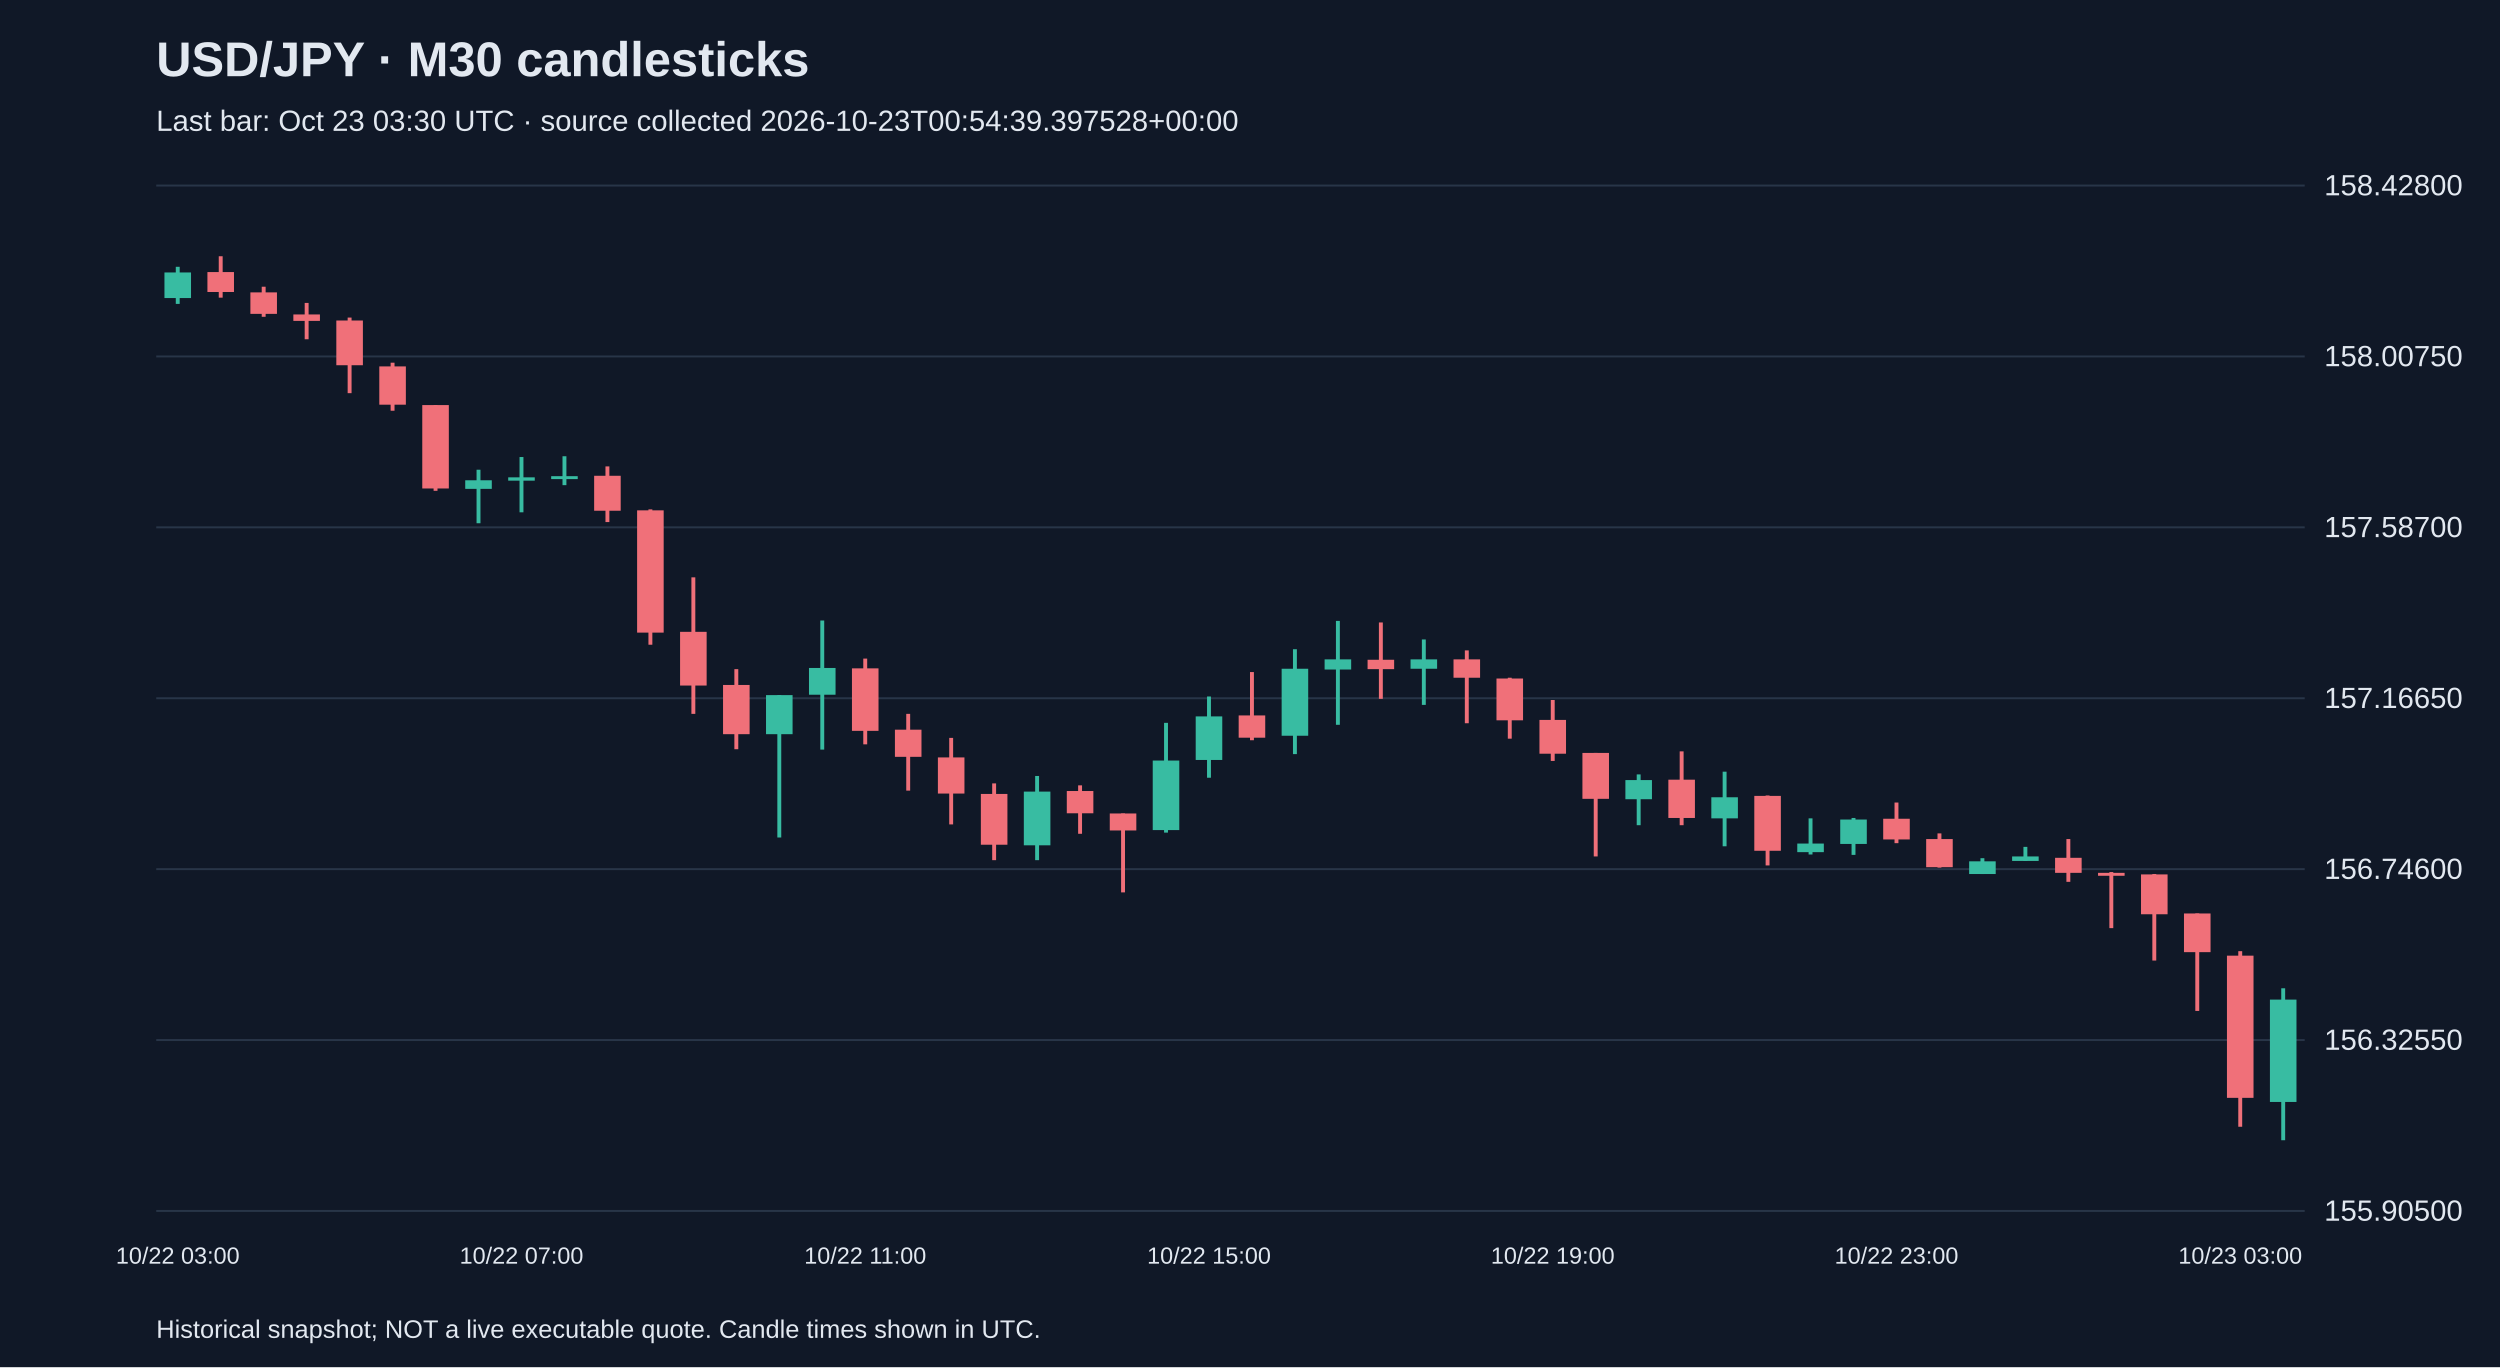
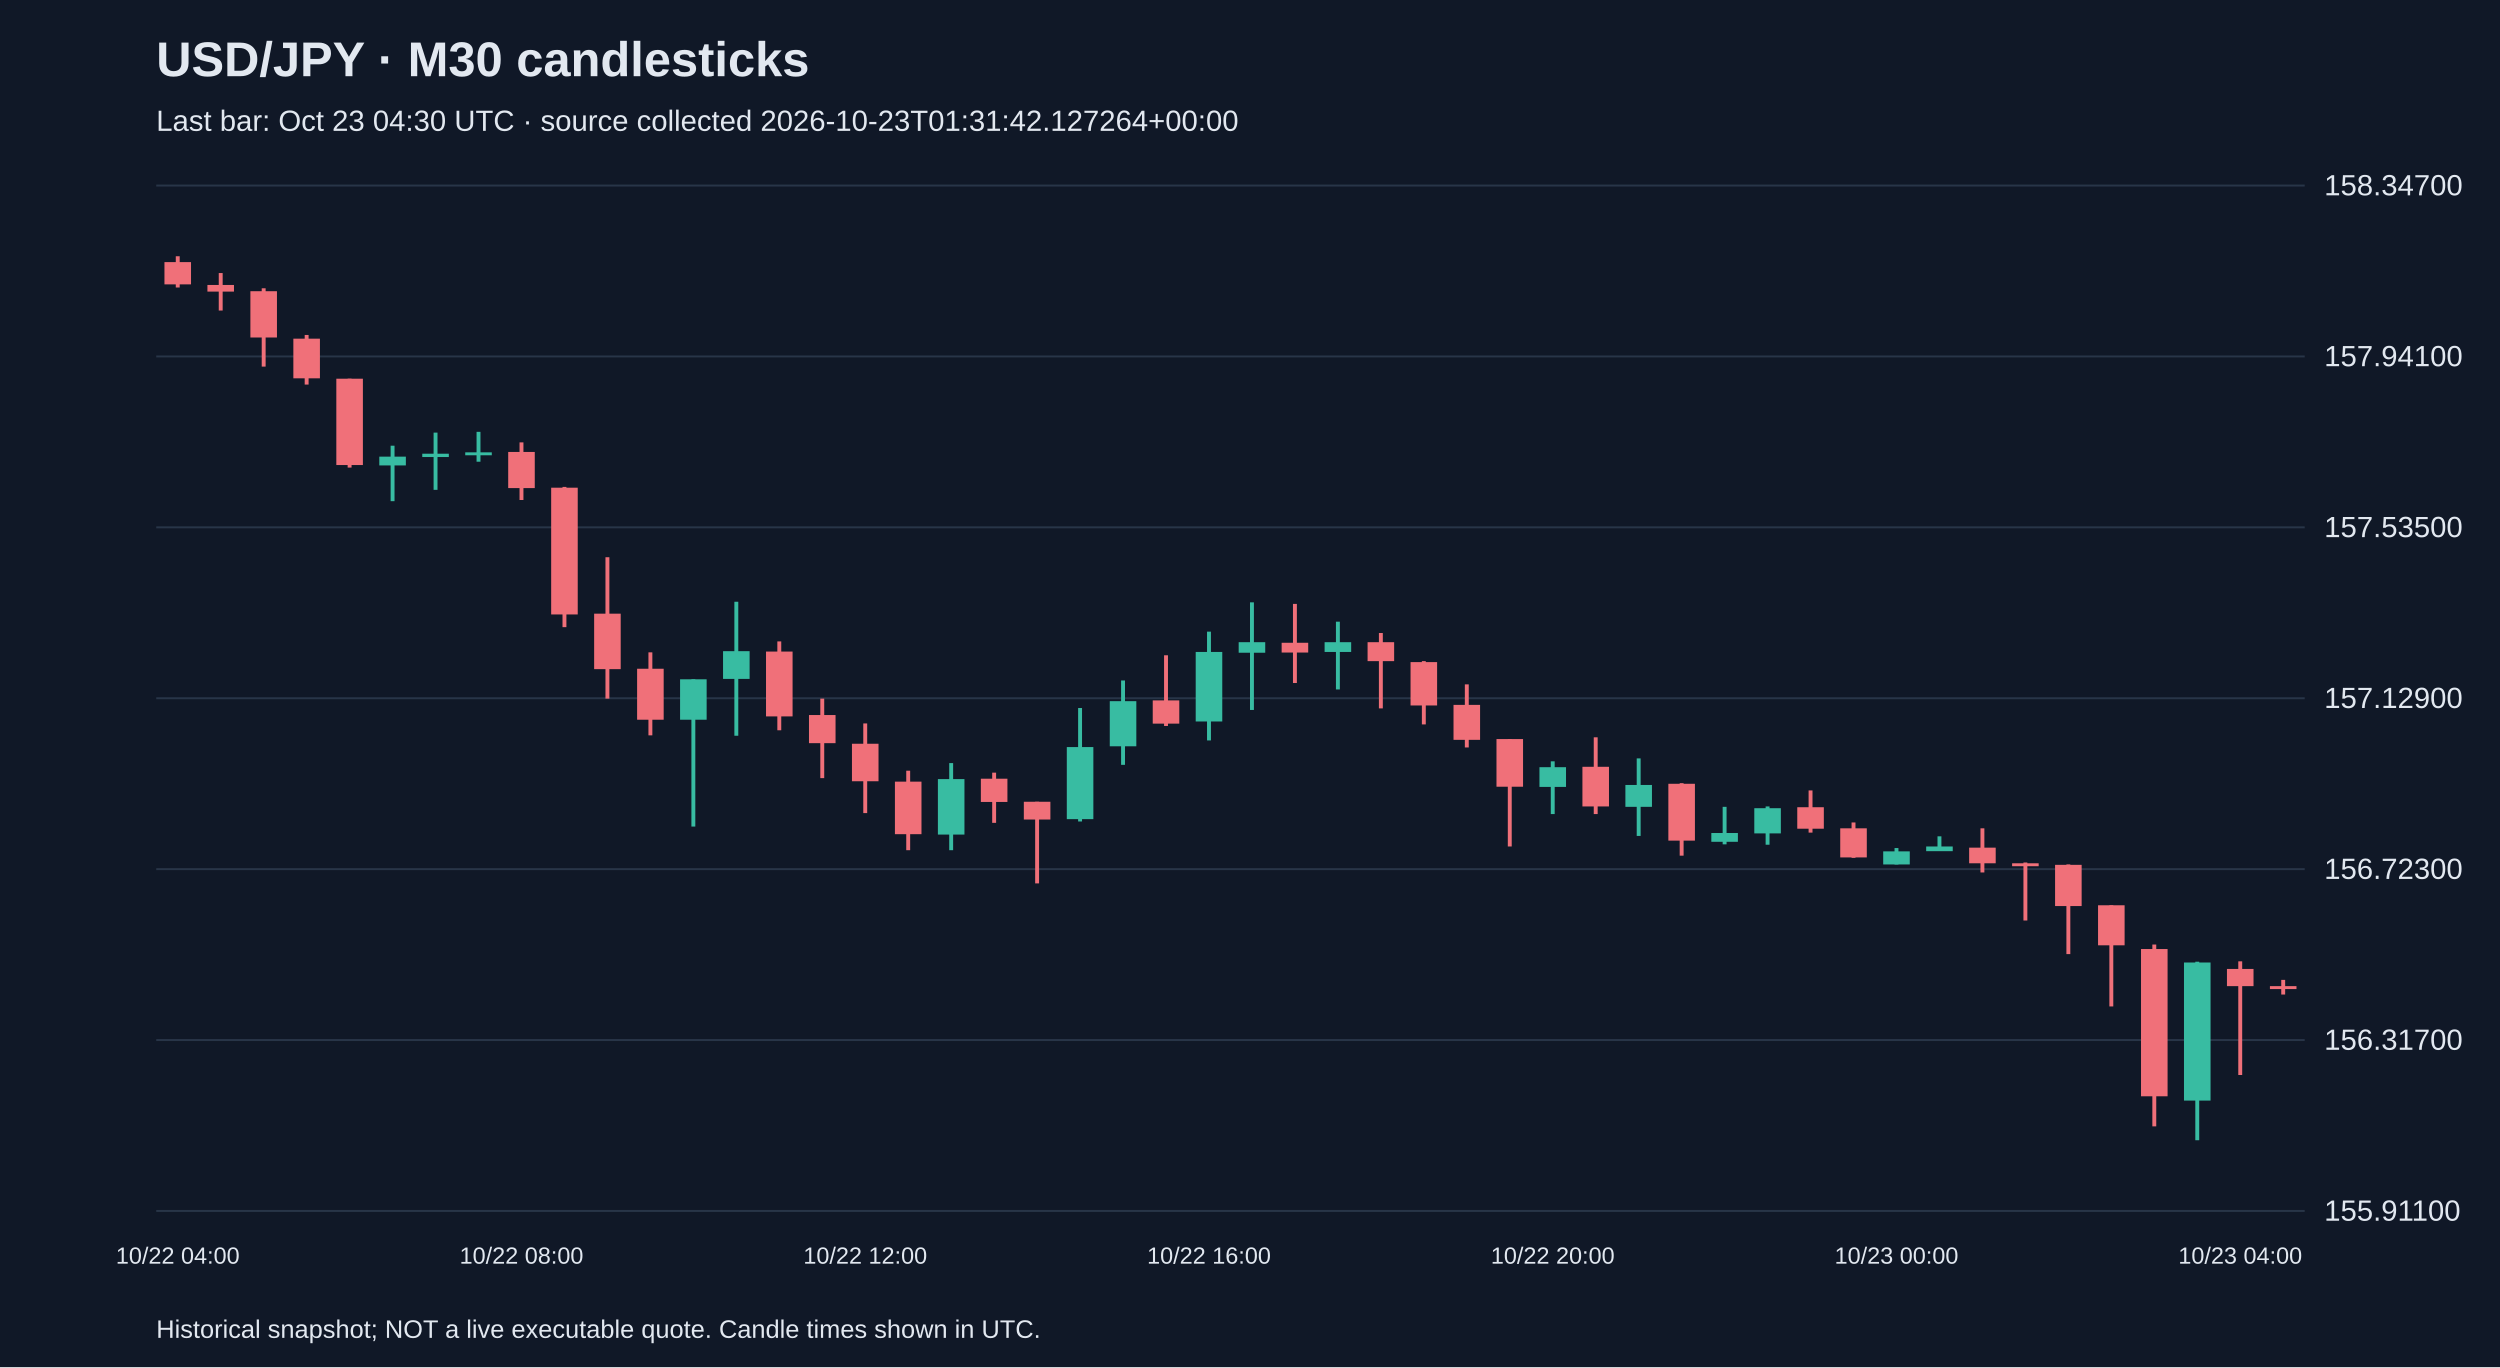
<svg xmlns="http://www.w3.org/2000/svg" viewBox="0 0 1280 700">
  <rect width="100%" height="100%" fill="#101827" />
  <style>text{font-family:Arial,sans-serif;fill:#e2e8f0}</style>
  <text x="80" y="39" font-size="25" font-weight="bold">USD/JPY · M30 candlesticks</text>
-   <text x="80" y="67" font-size="15" fill="#a6b1c5">Last bar: Oct 23 03:30 UTC · source collected 2026-10-23T00:54:39.397528+00:00</text>
+   <text x="80" y="67" font-size="15" fill="#a6b1c5">Last bar: Oct 23 04:30 UTC · source collected 2026-10-23T01:31:42.127264+00:00</text>
  <line x1="80" y1="620.0" x2="1180" y2="620.0" stroke="#283548" />
-   <text x="1190" y="625.0" font-size="15">155.90500</text>
+   <text x="1190" y="625.0" font-size="15">155.91100</text>
  <line x1="80" y1="532.5" x2="1180" y2="532.5" stroke="#283548" />
-   <text x="1190" y="537.5" font-size="15">156.32550</text>
+   <text x="1190" y="537.5" font-size="15">156.31700</text>
  <line x1="80" y1="445.0" x2="1180" y2="445.0" stroke="#283548" />
-   <text x="1190" y="450.0" font-size="15">156.74600</text>
+   <text x="1190" y="450.0" font-size="15">156.72300</text>
  <line x1="80" y1="357.5" x2="1180" y2="357.5" stroke="#283548" />
-   <text x="1190" y="362.5" font-size="15">157.16650</text>
+   <text x="1190" y="362.5" font-size="15">157.12900</text>
  <line x1="80" y1="270.0" x2="1180" y2="270.0" stroke="#283548" />
-   <text x="1190" y="275.0" font-size="15">157.58700</text>
+   <text x="1190" y="275.0" font-size="15">157.53500</text>
  <line x1="80" y1="182.5" x2="1180" y2="182.5" stroke="#283548" />
-   <text x="1190" y="187.5" font-size="15">158.00750</text>
+   <text x="1190" y="187.5" font-size="15">157.94100</text>
  <line x1="80" y1="95.0" x2="1180" y2="95.0" stroke="#283548" />
-   <text x="1190" y="100.0" font-size="15">158.42800</text>
-   <line x1="91.0" y1="136.6" x2="91.0" y2="155.6" stroke="#38bca2" stroke-width="2" />
-   <rect x="84.2" y="139.5" width="13.6" height="13.1" fill="#38bca2" />
-   <text x="91.0" y="647" text-anchor="middle" font-size="12">10/22 03:00</text>
-   <line x1="113.0" y1="131.2" x2="113.0" y2="152.4" stroke="#f07079" stroke-width="2" />
-   <rect x="106.2" y="139.3" width="13.6" height="10.2" fill="#f07079" />
-   <line x1="135.0" y1="146.8" x2="135.0" y2="162.2" stroke="#f07079" stroke-width="2" />
-   <rect x="128.2" y="149.7" width="13.6" height="11.0" fill="#f07079" />
-   <line x1="157.0" y1="155.1" x2="157.0" y2="173.7" stroke="#f07079" stroke-width="2" />
-   <rect x="150.2" y="161.0" width="13.6" height="3.3" fill="#f07079" />
-   <line x1="179.0" y1="162.6" x2="179.0" y2="201.3" stroke="#f07079" stroke-width="2" />
-   <rect x="172.2" y="164.1" width="13.6" height="22.9" fill="#f07079" />
-   <line x1="201.0" y1="185.7" x2="201.0" y2="210.3" stroke="#f07079" stroke-width="2" />
-   <rect x="194.2" y="187.6" width="13.6" height="19.6" fill="#f07079" />
-   <line x1="223.0" y1="207.4" x2="223.0" y2="251.3" stroke="#f07079" stroke-width="2" />
-   <rect x="216.2" y="207.4" width="13.6" height="42.7" fill="#f07079" />
-   <line x1="245.0" y1="240.5" x2="245.0" y2="267.9" stroke="#38bca2" stroke-width="2" />
-   <rect x="238.2" y="245.9" width="13.6" height="4.4" fill="#38bca2" />
-   <line x1="267.0" y1="234.0" x2="267.0" y2="262.3" stroke="#38bca2" stroke-width="2" />
-   <rect x="260.2" y="244.4" width="13.6" height="1.7" fill="#38bca2" />
-   <text x="267.0" y="647" text-anchor="middle" font-size="12">10/22 07:00</text>
-   <line x1="289.0" y1="233.6" x2="289.0" y2="248.4" stroke="#38bca2" stroke-width="2" />
-   <rect x="282.2" y="243.8" width="13.6" height="1.5" fill="#38bca2" />
-   <line x1="311.0" y1="238.8" x2="311.0" y2="267.3" stroke="#f07079" stroke-width="2" />
-   <rect x="304.2" y="243.6" width="13.6" height="17.9" fill="#f07079" />
-   <line x1="333.0" y1="260.8" x2="333.0" y2="330.1" stroke="#f07079" stroke-width="2" />
-   <rect x="326.2" y="261.3" width="13.6" height="62.6" fill="#f07079" />
-   <line x1="355.0" y1="295.6" x2="355.0" y2="365.5" stroke="#f07079" stroke-width="2" />
-   <rect x="348.2" y="323.5" width="13.6" height="27.5" fill="#f07079" />
-   <line x1="377.0" y1="342.6" x2="377.0" y2="383.6" stroke="#f07079" stroke-width="2" />
-   <rect x="370.2" y="350.7" width="13.6" height="25.2" fill="#f07079" />
-   <line x1="399.0" y1="355.9" x2="399.0" y2="428.8" stroke="#38bca2" stroke-width="2" />
-   <rect x="392.2" y="355.9" width="13.6" height="20.0" fill="#38bca2" />
-   <line x1="421.0" y1="317.7" x2="421.0" y2="383.8" stroke="#38bca2" stroke-width="2" />
-   <rect x="414.2" y="342.0" width="13.6" height="13.7" fill="#38bca2" />
-   <line x1="443.0" y1="337.2" x2="443.0" y2="381.1" stroke="#f07079" stroke-width="2" />
-   <rect x="436.2" y="342.2" width="13.6" height="32.0" fill="#f07079" />
-   <text x="443.0" y="647" text-anchor="middle" font-size="12">10/22 11:00</text>
-   <line x1="465.0" y1="365.5" x2="465.0" y2="404.8" stroke="#f07079" stroke-width="2" />
-   <rect x="458.2" y="373.6" width="13.6" height="13.9" fill="#f07079" />
-   <line x1="487.0" y1="377.8" x2="487.0" y2="422.1" stroke="#f07079" stroke-width="2" />
-   <rect x="480.2" y="387.8" width="13.6" height="18.5" fill="#f07079" />
-   <line x1="509.0" y1="401.1" x2="509.0" y2="440.4" stroke="#f07079" stroke-width="2" />
-   <rect x="502.2" y="406.5" width="13.6" height="26.0" fill="#f07079" />
-   <line x1="531.0" y1="397.3" x2="531.0" y2="440.4" stroke="#38bca2" stroke-width="2" />
-   <rect x="524.2" y="405.3" width="13.6" height="27.5" fill="#38bca2" />
-   <line x1="553.0" y1="402.1" x2="553.0" y2="426.9" stroke="#f07079" stroke-width="2" />
-   <rect x="546.2" y="405.0" width="13.6" height="11.4" fill="#f07079" />
-   <line x1="575.0" y1="416.5" x2="575.0" y2="456.9" stroke="#f07079" stroke-width="2" />
-   <rect x="568.2" y="416.5" width="13.6" height="8.7" fill="#f07079" />
-   <line x1="597.0" y1="370.1" x2="597.0" y2="426.3" stroke="#38bca2" stroke-width="2" />
-   <rect x="590.2" y="389.4" width="13.6" height="35.6" fill="#38bca2" />
-   <line x1="619.0" y1="356.6" x2="619.0" y2="398.2" stroke="#38bca2" stroke-width="2" />
-   <rect x="612.2" y="366.8" width="13.6" height="22.3" fill="#38bca2" />
-   <text x="619.0" y="647" text-anchor="middle" font-size="12">10/22 15:00</text>
-   <line x1="641.0" y1="344.1" x2="641.0" y2="379.0" stroke="#f07079" stroke-width="2" />
-   <rect x="634.2" y="366.3" width="13.6" height="11.4" fill="#f07079" />
-   <line x1="663.0" y1="332.4" x2="663.0" y2="386.1" stroke="#38bca2" stroke-width="2" />
-   <rect x="656.2" y="342.4" width="13.6" height="34.3" fill="#38bca2" />
-   <line x1="685.0" y1="317.9" x2="685.0" y2="371.1" stroke="#38bca2" stroke-width="2" />
-   <rect x="678.2" y="337.6" width="13.6" height="5.2" fill="#38bca2" />
-   <line x1="707.0" y1="318.7" x2="707.0" y2="357.8" stroke="#f07079" stroke-width="2" />
-   <rect x="700.2" y="337.8" width="13.6" height="4.8" fill="#f07079" />
-   <line x1="729.0" y1="327.4" x2="729.0" y2="360.9" stroke="#38bca2" stroke-width="2" />
-   <rect x="722.2" y="337.6" width="13.6" height="4.8" fill="#38bca2" />
-   <line x1="751.0" y1="333.0" x2="751.0" y2="370.3" stroke="#f07079" stroke-width="2" />
-   <rect x="744.2" y="337.6" width="13.6" height="9.4" fill="#f07079" />
-   <line x1="773.0" y1="347.0" x2="773.0" y2="378.2" stroke="#f07079" stroke-width="2" />
-   <rect x="766.2" y="347.4" width="13.6" height="21.4" fill="#f07079" />
-   <line x1="795.0" y1="358.4" x2="795.0" y2="389.6" stroke="#f07079" stroke-width="2" />
-   <rect x="788.2" y="368.6" width="13.6" height="17.3" fill="#f07079" />
-   <text x="795.0" y="647" text-anchor="middle" font-size="12">10/22 19:00</text>
-   <line x1="817.0" y1="385.5" x2="817.0" y2="438.5" stroke="#f07079" stroke-width="2" />
-   <rect x="810.2" y="385.5" width="13.6" height="23.5" fill="#f07079" />
-   <line x1="839.0" y1="396.5" x2="839.0" y2="422.5" stroke="#38bca2" stroke-width="2" />
-   <rect x="832.2" y="399.4" width="13.6" height="9.8" fill="#38bca2" />
-   <line x1="861.0" y1="384.7" x2="861.0" y2="422.5" stroke="#f07079" stroke-width="2" />
-   <rect x="854.2" y="399.2" width="13.6" height="19.6" fill="#f07079" />
-   <line x1="883.0" y1="395.1" x2="883.0" y2="433.3" stroke="#38bca2" stroke-width="2" />
-   <rect x="876.2" y="408.2" width="13.6" height="10.8" fill="#38bca2" />
-   <line x1="905.0" y1="407.3" x2="905.0" y2="443.1" stroke="#f07079" stroke-width="2" />
-   <rect x="898.2" y="407.5" width="13.6" height="28.1" fill="#f07079" />
-   <line x1="927.0" y1="419.0" x2="927.0" y2="437.5" stroke="#38bca2" stroke-width="2" />
-   <rect x="920.2" y="431.9" width="13.6" height="4.4" fill="#38bca2" />
-   <line x1="949.0" y1="418.8" x2="949.0" y2="437.7" stroke="#38bca2" stroke-width="2" />
-   <rect x="942.2" y="419.6" width="13.6" height="12.5" fill="#38bca2" />
-   <line x1="971.0" y1="410.9" x2="971.0" y2="431.7" stroke="#f07079" stroke-width="2" />
-   <rect x="964.2" y="419.2" width="13.6" height="10.6" fill="#f07079" />
-   <text x="971.0" y="647" text-anchor="middle" font-size="12">10/22 23:00</text>
-   <line x1="993.0" y1="426.7" x2="993.0" y2="444.2" stroke="#f07079" stroke-width="2" />
-   <rect x="986.2" y="429.6" width="13.6" height="14.4" fill="#f07079" />
-   <line x1="1015.0" y1="439.4" x2="1015.0" y2="447.5" stroke="#38bca2" stroke-width="2" />
-   <rect x="1008.2" y="441.0" width="13.6" height="6.5" fill="#38bca2" />
-   <line x1="1037.0" y1="433.6" x2="1037.0" y2="440.8" stroke="#38bca2" stroke-width="2" />
-   <rect x="1030.2" y="438.5" width="13.6" height="2.3" fill="#38bca2" />
-   <line x1="1059.0" y1="429.6" x2="1059.0" y2="451.5" stroke="#f07079" stroke-width="2" />
-   <rect x="1052.2" y="439.2" width="13.6" height="7.7" fill="#f07079" />
-   <line x1="1081.0" y1="446.5" x2="1081.0" y2="475.2" stroke="#f07079" stroke-width="2" />
-   <rect x="1074.2" y="446.9" width="13.6" height="1.5" fill="#f07079" />
-   <line x1="1103.0" y1="447.5" x2="1103.0" y2="491.8" stroke="#f07079" stroke-width="2" />
-   <rect x="1096.2" y="447.7" width="13.6" height="20.4" fill="#f07079" />
-   <line x1="1125.0" y1="467.7" x2="1125.0" y2="517.6" stroke="#f07079" stroke-width="2" />
-   <rect x="1118.2" y="467.7" width="13.6" height="19.8" fill="#f07079" />
-   <line x1="1147.0" y1="487.0" x2="1147.0" y2="576.9" stroke="#f07079" stroke-width="2" />
-   <rect x="1140.2" y="489.3" width="13.6" height="72.8" fill="#f07079" />
-   <text x="1147.0" y="647" text-anchor="middle" font-size="12">10/23 03:00</text>
-   <line x1="1169.0" y1="506.0" x2="1169.0" y2="583.8" stroke="#38bca2" stroke-width="2" />
-   <rect x="1162.2" y="511.8" width="13.6" height="52.4" fill="#38bca2" />
+   <text x="1190" y="100.0" font-size="15">158.34700</text>
+   <line x1="91.0" y1="131.2" x2="91.0" y2="147.2" stroke="#f07079" stroke-width="2" />
+   <rect x="84.2" y="134.2" width="13.6" height="11.4" fill="#f07079" />
+   <text x="91.0" y="647" text-anchor="middle" font-size="12">10/22 04:00</text>
+   <line x1="113.0" y1="139.8" x2="113.0" y2="159.0" stroke="#f07079" stroke-width="2" />
+   <rect x="106.2" y="145.9" width="13.6" height="3.4" fill="#f07079" />
+   <line x1="135.0" y1="147.6" x2="135.0" y2="187.7" stroke="#f07079" stroke-width="2" />
+   <rect x="128.2" y="149.1" width="13.6" height="23.7" fill="#f07079" />
+   <line x1="157.0" y1="171.5" x2="157.0" y2="196.9" stroke="#f07079" stroke-width="2" />
+   <rect x="150.2" y="173.4" width="13.6" height="20.3" fill="#f07079" />
+   <line x1="179.0" y1="193.9" x2="179.0" y2="239.4" stroke="#f07079" stroke-width="2" />
+   <rect x="172.2" y="193.9" width="13.6" height="44.2" fill="#f07079" />
+   <line x1="201.0" y1="228.2" x2="201.0" y2="256.6" stroke="#38bca2" stroke-width="2" />
+   <rect x="194.2" y="233.8" width="13.6" height="4.5" fill="#38bca2" />
+   <line x1="223.0" y1="221.5" x2="223.0" y2="250.8" stroke="#38bca2" stroke-width="2" />
+   <rect x="216.2" y="232.3" width="13.6" height="1.7" fill="#38bca2" />
+   <line x1="245.0" y1="221.1" x2="245.0" y2="236.4" stroke="#38bca2" stroke-width="2" />
+   <rect x="238.2" y="231.6" width="13.6" height="1.5" fill="#38bca2" />
+   <line x1="267.0" y1="226.5" x2="267.0" y2="256.0" stroke="#f07079" stroke-width="2" />
+   <rect x="260.2" y="231.4" width="13.6" height="18.5" fill="#f07079" />
+   <text x="267.0" y="647" text-anchor="middle" font-size="12">10/22 08:00</text>
+   <line x1="289.0" y1="249.3" x2="289.0" y2="321.1" stroke="#f07079" stroke-width="2" />
+   <rect x="282.2" y="249.7" width="13.6" height="64.9" fill="#f07079" />
+   <line x1="311.0" y1="285.3" x2="311.0" y2="357.7" stroke="#f07079" stroke-width="2" />
+   <rect x="304.2" y="314.2" width="13.6" height="28.4" fill="#f07079" />
+   <line x1="333.0" y1="334.0" x2="333.0" y2="376.5" stroke="#f07079" stroke-width="2" />
+   <rect x="326.2" y="342.4" width="13.6" height="26.1" fill="#f07079" />
+   <line x1="355.0" y1="347.8" x2="355.0" y2="423.2" stroke="#38bca2" stroke-width="2" />
+   <rect x="348.2" y="347.8" width="13.6" height="20.7" fill="#38bca2" />
+   <line x1="377.0" y1="308.1" x2="377.0" y2="376.7" stroke="#38bca2" stroke-width="2" />
+   <rect x="370.2" y="333.4" width="13.6" height="14.2" fill="#38bca2" />
+   <line x1="399.0" y1="328.4" x2="399.0" y2="373.9" stroke="#f07079" stroke-width="2" />
+   <rect x="392.2" y="333.6" width="13.6" height="33.2" fill="#f07079" />
+   <line x1="421.0" y1="357.7" x2="421.0" y2="398.4" stroke="#f07079" stroke-width="2" />
+   <rect x="414.2" y="366.1" width="13.6" height="14.4" fill="#f07079" />
+   <line x1="443.0" y1="370.4" x2="443.0" y2="416.3" stroke="#f07079" stroke-width="2" />
+   <rect x="436.2" y="380.8" width="13.6" height="19.2" fill="#f07079" />
+   <text x="443.0" y="647" text-anchor="middle" font-size="12">10/22 12:00</text>
+   <line x1="465.0" y1="394.6" x2="465.0" y2="435.3" stroke="#f07079" stroke-width="2" />
+   <rect x="458.2" y="400.2" width="13.6" height="26.9" fill="#f07079" />
+   <line x1="487.0" y1="390.7" x2="487.0" y2="435.3" stroke="#38bca2" stroke-width="2" />
+   <rect x="480.2" y="398.9" width="13.6" height="28.4" fill="#38bca2" />
+   <line x1="509.0" y1="395.6" x2="509.0" y2="421.3" stroke="#f07079" stroke-width="2" />
+   <rect x="502.2" y="398.7" width="13.6" height="11.9" fill="#f07079" />
+   <line x1="531.0" y1="410.5" x2="531.0" y2="452.3" stroke="#f07079" stroke-width="2" />
+   <rect x="524.2" y="410.5" width="13.6" height="9.1" fill="#f07079" />
+   <line x1="553.0" y1="362.5" x2="553.0" y2="420.6" stroke="#38bca2" stroke-width="2" />
+   <rect x="546.2" y="382.5" width="13.6" height="36.9" fill="#38bca2" />
+   <line x1="575.0" y1="348.4" x2="575.0" y2="391.6" stroke="#38bca2" stroke-width="2" />
+   <rect x="568.2" y="359.0" width="13.6" height="23.1" fill="#38bca2" />
+   <line x1="597.0" y1="335.5" x2="597.0" y2="371.7" stroke="#f07079" stroke-width="2" />
+   <rect x="590.2" y="358.6" width="13.6" height="11.9" fill="#f07079" />
+   <line x1="619.0" y1="323.4" x2="619.0" y2="379.1" stroke="#38bca2" stroke-width="2" />
+   <rect x="612.2" y="333.8" width="13.6" height="35.6" fill="#38bca2" />
+   <text x="619.0" y="647" text-anchor="middle" font-size="12">10/22 16:00</text>
+   <line x1="641.0" y1="308.4" x2="641.0" y2="363.5" stroke="#38bca2" stroke-width="2" />
+   <rect x="634.2" y="328.8" width="13.6" height="5.4" fill="#38bca2" />
+   <line x1="663.0" y1="309.2" x2="663.0" y2="349.7" stroke="#f07079" stroke-width="2" />
+   <rect x="656.2" y="329.1" width="13.6" height="5.0" fill="#f07079" />
+   <line x1="685.0" y1="318.3" x2="685.0" y2="353.0" stroke="#38bca2" stroke-width="2" />
+   <rect x="678.2" y="328.8" width="13.6" height="5.0" fill="#38bca2" />
+   <line x1="707.0" y1="324.1" x2="707.0" y2="362.7" stroke="#f07079" stroke-width="2" />
+   <rect x="700.2" y="328.8" width="13.6" height="9.7" fill="#f07079" />
+   <line x1="729.0" y1="338.5" x2="729.0" y2="370.9" stroke="#f07079" stroke-width="2" />
+   <rect x="722.2" y="339.0" width="13.6" height="22.2" fill="#f07079" />
+   <line x1="751.0" y1="350.4" x2="751.0" y2="382.7" stroke="#f07079" stroke-width="2" />
+   <rect x="744.2" y="360.9" width="13.6" height="17.9" fill="#f07079" />
+   <line x1="773.0" y1="378.4" x2="773.0" y2="433.4" stroke="#f07079" stroke-width="2" />
+   <rect x="766.2" y="378.4" width="13.6" height="24.4" fill="#f07079" />
+   <line x1="795.0" y1="389.8" x2="795.0" y2="416.8" stroke="#38bca2" stroke-width="2" />
+   <rect x="788.2" y="392.8" width="13.6" height="10.1" fill="#38bca2" />
+   <text x="795.0" y="647" text-anchor="middle" font-size="12">10/22 20:00</text>
+   <line x1="817.0" y1="377.5" x2="817.0" y2="416.8" stroke="#f07079" stroke-width="2" />
+   <rect x="810.2" y="392.6" width="13.6" height="20.3" fill="#f07079" />
+   <line x1="839.0" y1="388.3" x2="839.0" y2="428.0" stroke="#38bca2" stroke-width="2" />
+   <rect x="832.2" y="401.9" width="13.6" height="11.2" fill="#38bca2" />
+   <line x1="861.0" y1="401.0" x2="861.0" y2="438.1" stroke="#f07079" stroke-width="2" />
+   <rect x="854.2" y="401.3" width="13.6" height="29.1" fill="#f07079" />
+   <line x1="883.0" y1="413.1" x2="883.0" y2="432.3" stroke="#38bca2" stroke-width="2" />
+   <rect x="876.2" y="426.5" width="13.6" height="4.5" fill="#38bca2" />
+   <line x1="905.0" y1="412.9" x2="905.0" y2="432.5" stroke="#38bca2" stroke-width="2" />
+   <rect x="898.2" y="413.8" width="13.6" height="12.9" fill="#38bca2" />
+   <line x1="927.0" y1="404.7" x2="927.0" y2="426.3" stroke="#f07079" stroke-width="2" />
+   <rect x="920.2" y="413.3" width="13.6" height="11.0" fill="#f07079" />
+   <line x1="949.0" y1="421.1" x2="949.0" y2="439.2" stroke="#f07079" stroke-width="2" />
+   <rect x="942.2" y="424.1" width="13.6" height="14.9" fill="#f07079" />
+   <line x1="971.0" y1="434.2" x2="971.0" y2="442.6" stroke="#38bca2" stroke-width="2" />
+   <rect x="964.2" y="435.9" width="13.6" height="6.7" fill="#38bca2" />
+   <text x="971.0" y="647" text-anchor="middle" font-size="12">10/23 00:00</text>
+   <line x1="993.0" y1="428.2" x2="993.0" y2="435.7" stroke="#38bca2" stroke-width="2" />
+   <rect x="986.2" y="433.4" width="13.6" height="2.4" fill="#38bca2" />
+   <line x1="1015.0" y1="424.1" x2="1015.0" y2="446.7" stroke="#f07079" stroke-width="2" />
+   <rect x="1008.2" y="434.0" width="13.6" height="8.0" fill="#f07079" />
+   <line x1="1037.0" y1="441.6" x2="1037.0" y2="471.3" stroke="#f07079" stroke-width="2" />
+   <rect x="1030.2" y="442.0" width="13.6" height="1.5" fill="#f07079" />
+   <line x1="1059.0" y1="442.6" x2="1059.0" y2="488.5" stroke="#f07079" stroke-width="2" />
+   <rect x="1052.2" y="442.8" width="13.6" height="21.1" fill="#f07079" />
+   <line x1="1081.0" y1="463.5" x2="1081.0" y2="515.3" stroke="#f07079" stroke-width="2" />
+   <rect x="1074.2" y="463.5" width="13.6" height="20.5" fill="#f07079" />
+   <line x1="1103.0" y1="483.6" x2="1103.0" y2="576.7" stroke="#f07079" stroke-width="2" />
+   <rect x="1096.2" y="485.9" width="13.6" height="75.4" fill="#f07079" />
+   <line x1="1125.0" y1="492.4" x2="1125.0" y2="583.8" stroke="#38bca2" stroke-width="2" />
+   <rect x="1118.2" y="492.8" width="13.6" height="70.7" fill="#38bca2" />
+   <line x1="1147.0" y1="492.2" x2="1147.0" y2="550.4" stroke="#f07079" stroke-width="2" />
+   <rect x="1140.2" y="496.1" width="13.6" height="8.8" fill="#f07079" />
+   <text x="1147.0" y="647" text-anchor="middle" font-size="12">10/23 04:00</text>
+   <line x1="1169.0" y1="501.7" x2="1169.0" y2="509.2" stroke="#f07079" stroke-width="2" />
+   <rect x="1162.2" y="504.9" width="13.6" height="1.5" fill="#f07079" />
  <text x="80" y="685" font-size="13">Historical snapshot; NOT a live executable quote. Candle times shown in UTC.</text>
</svg>
